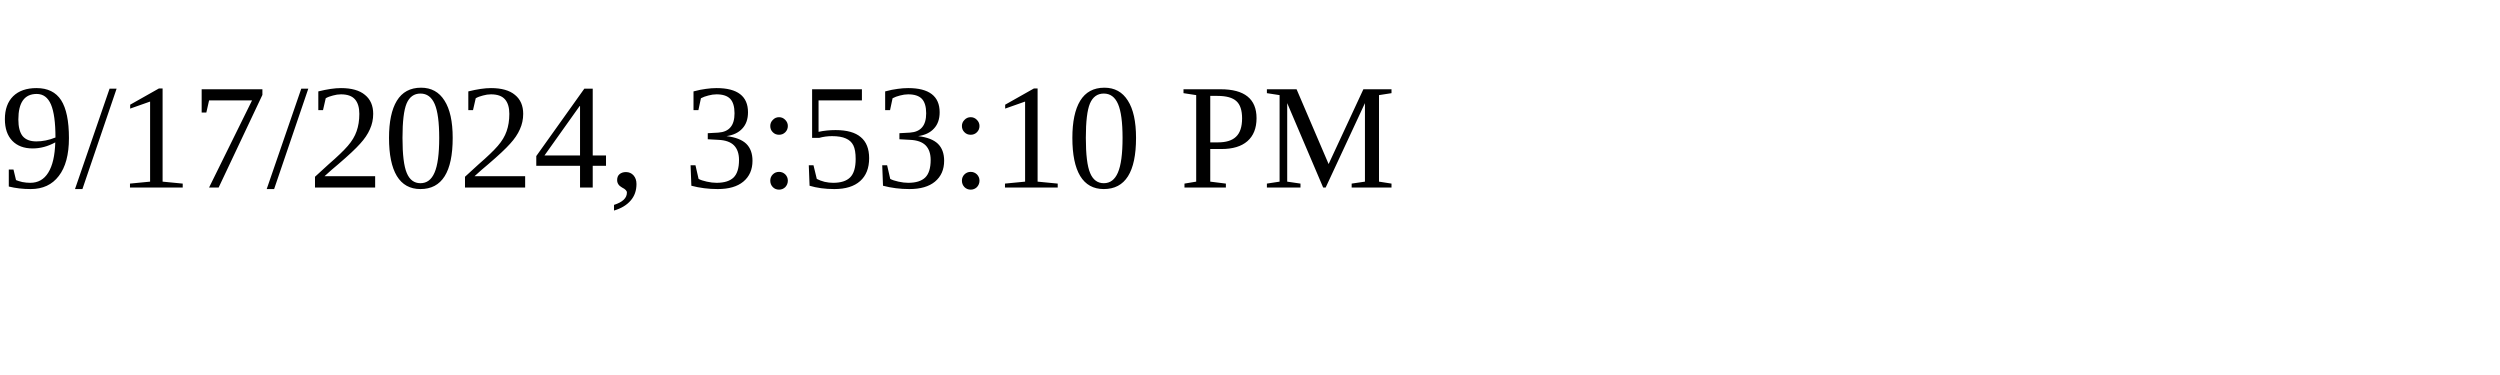
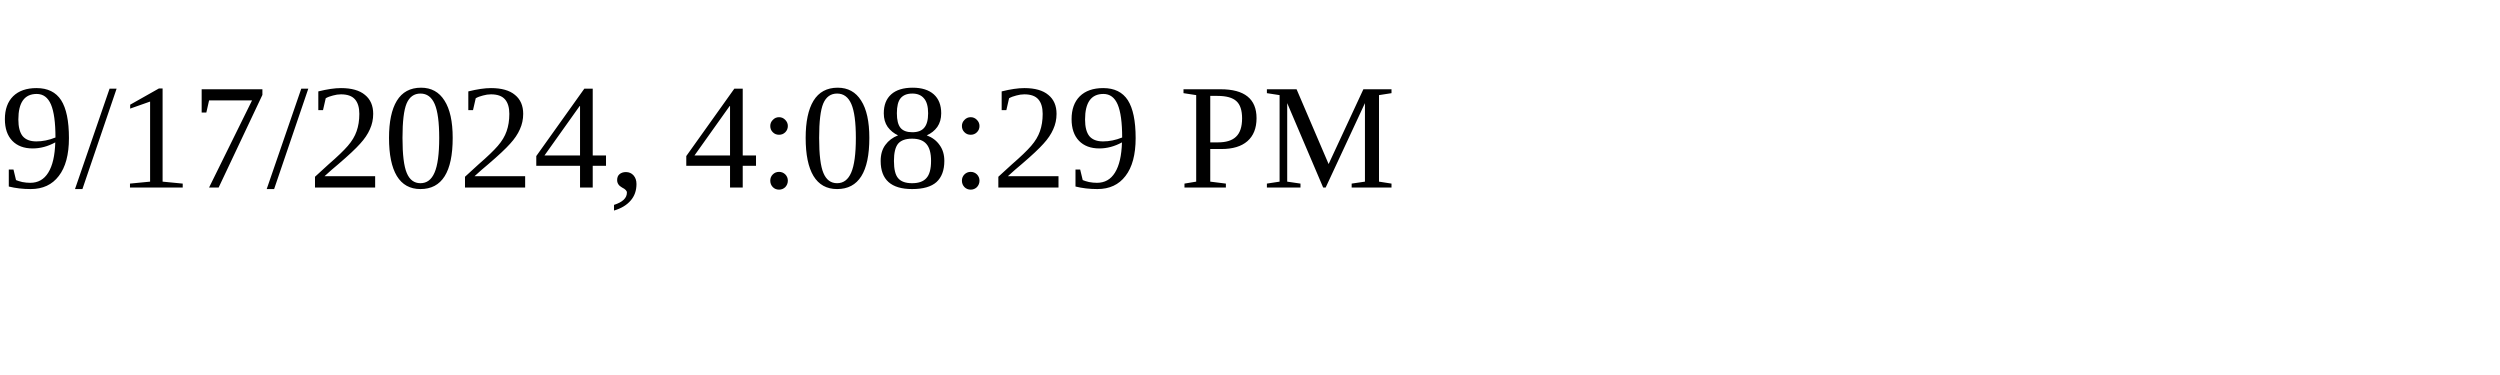
<svg xmlns="http://www.w3.org/2000/svg" height="30" width="200">
-   <text x="0" y="15">9/17/2024, 3:53:10 PM</text>
+   <text x="0" y="15">9/17/2024, 4:08:29 PM</text>
</svg>
